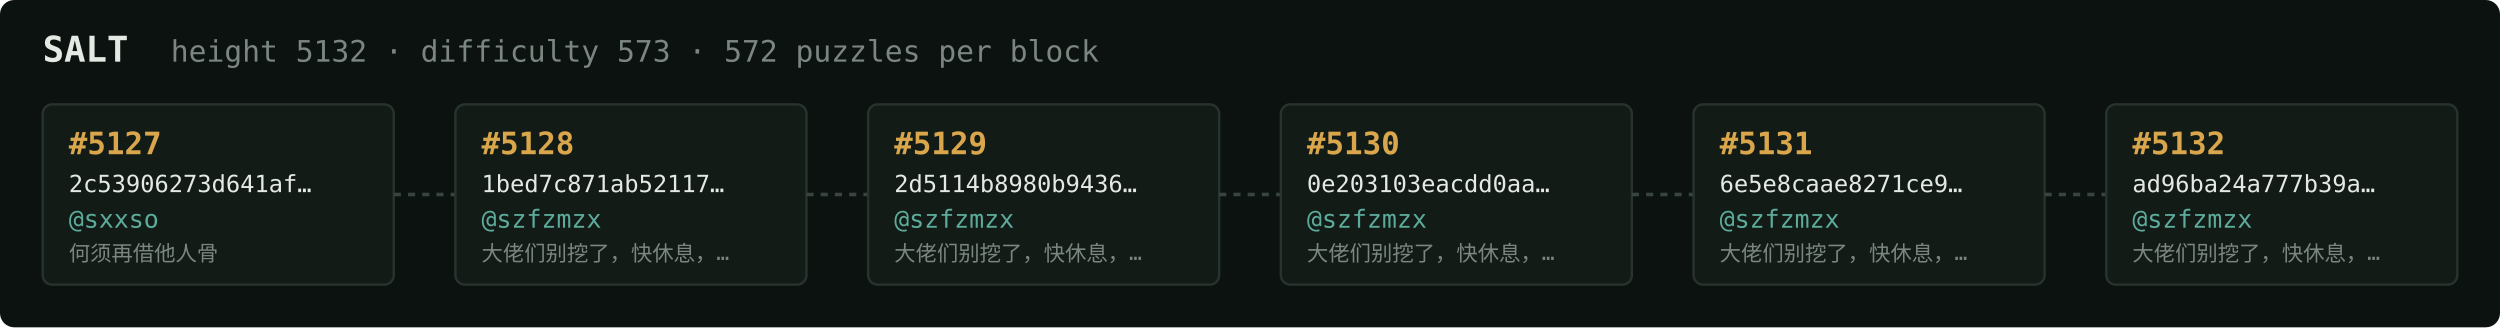
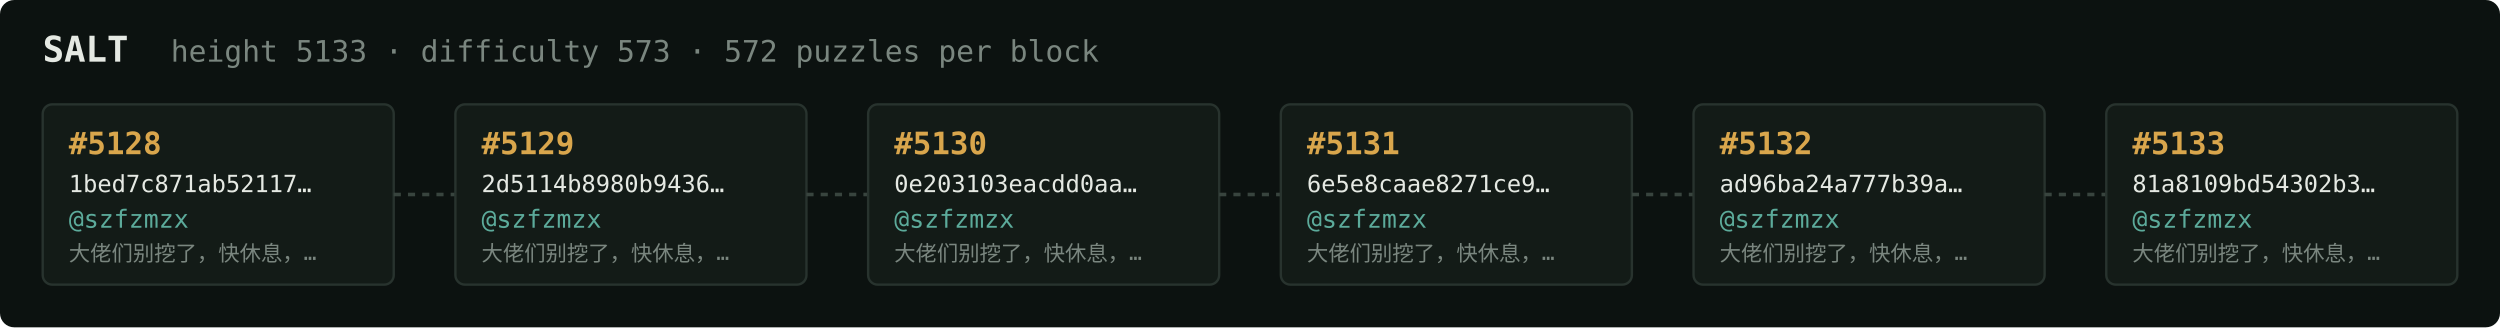
<svg xmlns="http://www.w3.org/2000/svg" width="1054" height="138" viewBox="0 0 1054 138" font-family="ui-monospace,SFMono-Regular,Menlo,monospace">
  <rect fill="#0c1210" width="1054" height="138" rx="6" />
  <text x="18" y="26" fill="#e5e9e3" font-size="15" font-weight="700">SALT</text>
-   <text x="72" y="26" fill="#7a867f" font-size="12.5">height 5132 · difficulty 573 · 572 puzzles per block</text>
+   <text x="72" y="26" fill="#7a867f" font-size="12.5">height 5133 · difficulty 573 · 572 puzzles per block</text>
  <rect x="18" y="44" width="148" height="76" rx="4" fill="#131b17" stroke="#28332e" stroke-width="1" />
-   <text x="29" y="65" fill="#d9a64c" font-size="13" font-weight="700">#5127</text>
-   <text x="29" y="81" fill="#e5e9e3" font-size="10">2c53906273d641af…</text>
-   <text x="29" y="96" fill="#5cab9b" font-size="10.5">@sxxso</text>
-   <text x="29" y="110" fill="#7a867f" font-size="9">何须再借他人骨</text>
+   <text x="29" y="65" fill="#d9a64c" font-size="13" font-weight="700">#5128</text>
+   <text x="29" y="81" fill="#e5e9e3" font-size="10">1bed7c871ab52117…</text>
+   <text x="29" y="96" fill="#5cab9b" font-size="10.5">@szfzmzx</text>
+   <text x="29" y="110" fill="#7a867f" font-size="9">大佬们别挖了，快休息，…</text>
  <line x1="166" y1="82.0" x2="192" y2="82.0" stroke="#38443e" stroke-width="1.5" stroke-dasharray="3 3" />
  <rect x="192" y="44" width="148" height="76" rx="4" fill="#131b17" stroke="#28332e" stroke-width="1" />
-   <text x="203" y="65" fill="#d9a64c" font-size="13" font-weight="700">#5128</text>
-   <text x="203" y="81" fill="#e5e9e3" font-size="10">1bed7c871ab52117…</text>
+   <text x="203" y="65" fill="#d9a64c" font-size="13" font-weight="700">#5129</text>
+   <text x="203" y="81" fill="#e5e9e3" font-size="10">2d5114b8980b9436…</text>
  <text x="203" y="96" fill="#5cab9b" font-size="10.5">@szfzmzx</text>
  <text x="203" y="110" fill="#7a867f" font-size="9">大佬们别挖了，快休息，…</text>
  <line x1="340" y1="82.0" x2="366" y2="82.0" stroke="#38443e" stroke-width="1.5" stroke-dasharray="3 3" />
  <rect x="366" y="44" width="148" height="76" rx="4" fill="#131b17" stroke="#28332e" stroke-width="1" />
-   <text x="377" y="65" fill="#d9a64c" font-size="13" font-weight="700">#5129</text>
-   <text x="377" y="81" fill="#e5e9e3" font-size="10">2d5114b8980b9436…</text>
+   <text x="377" y="65" fill="#d9a64c" font-size="13" font-weight="700">#5130</text>
+   <text x="377" y="81" fill="#e5e9e3" font-size="10">0e203103eacdd0aa…</text>
  <text x="377" y="96" fill="#5cab9b" font-size="10.5">@szfzmzx</text>
  <text x="377" y="110" fill="#7a867f" font-size="9">大佬们别挖了，快休息，…</text>
  <line x1="514" y1="82.0" x2="540" y2="82.0" stroke="#38443e" stroke-width="1.5" stroke-dasharray="3 3" />
  <rect x="540" y="44" width="148" height="76" rx="4" fill="#131b17" stroke="#28332e" stroke-width="1" />
-   <text x="551" y="65" fill="#d9a64c" font-size="13" font-weight="700">#5130</text>
-   <text x="551" y="81" fill="#e5e9e3" font-size="10">0e203103eacdd0aa…</text>
+   <text x="551" y="65" fill="#d9a64c" font-size="13" font-weight="700">#5131</text>
+   <text x="551" y="81" fill="#e5e9e3" font-size="10">6e5e8caae8271ce9…</text>
  <text x="551" y="96" fill="#5cab9b" font-size="10.5">@szfzmzx</text>
  <text x="551" y="110" fill="#7a867f" font-size="9">大佬们别挖了，快休息，…</text>
  <line x1="688" y1="82.0" x2="714" y2="82.0" stroke="#38443e" stroke-width="1.5" stroke-dasharray="3 3" />
  <rect x="714" y="44" width="148" height="76" rx="4" fill="#131b17" stroke="#28332e" stroke-width="1" />
-   <text x="725" y="65" fill="#d9a64c" font-size="13" font-weight="700">#5131</text>
-   <text x="725" y="81" fill="#e5e9e3" font-size="10">6e5e8caae8271ce9…</text>
+   <text x="725" y="65" fill="#d9a64c" font-size="13" font-weight="700">#5132</text>
+   <text x="725" y="81" fill="#e5e9e3" font-size="10">ad96ba24a777b39a…</text>
  <text x="725" y="96" fill="#5cab9b" font-size="10.5">@szfzmzx</text>
  <text x="725" y="110" fill="#7a867f" font-size="9">大佬们别挖了，快休息，…</text>
  <line x1="862" y1="82.0" x2="888" y2="82.0" stroke="#38443e" stroke-width="1.5" stroke-dasharray="3 3" />
  <rect x="888" y="44" width="148" height="76" rx="4" fill="#131b17" stroke="#28332e" stroke-width="1" />
-   <text x="899" y="65" fill="#d9a64c" font-size="13" font-weight="700">#5132</text>
-   <text x="899" y="81" fill="#e5e9e3" font-size="10">ad96ba24a777b39a…</text>
+   <text x="899" y="65" fill="#d9a64c" font-size="13" font-weight="700">#5133</text>
+   <text x="899" y="81" fill="#e5e9e3" font-size="10">81a8109bd54302b3…</text>
  <text x="899" y="96" fill="#5cab9b" font-size="10.5">@szfzmzx</text>
  <text x="899" y="110" fill="#7a867f" font-size="9">大佬们别挖了，快休息，…</text>
</svg>
